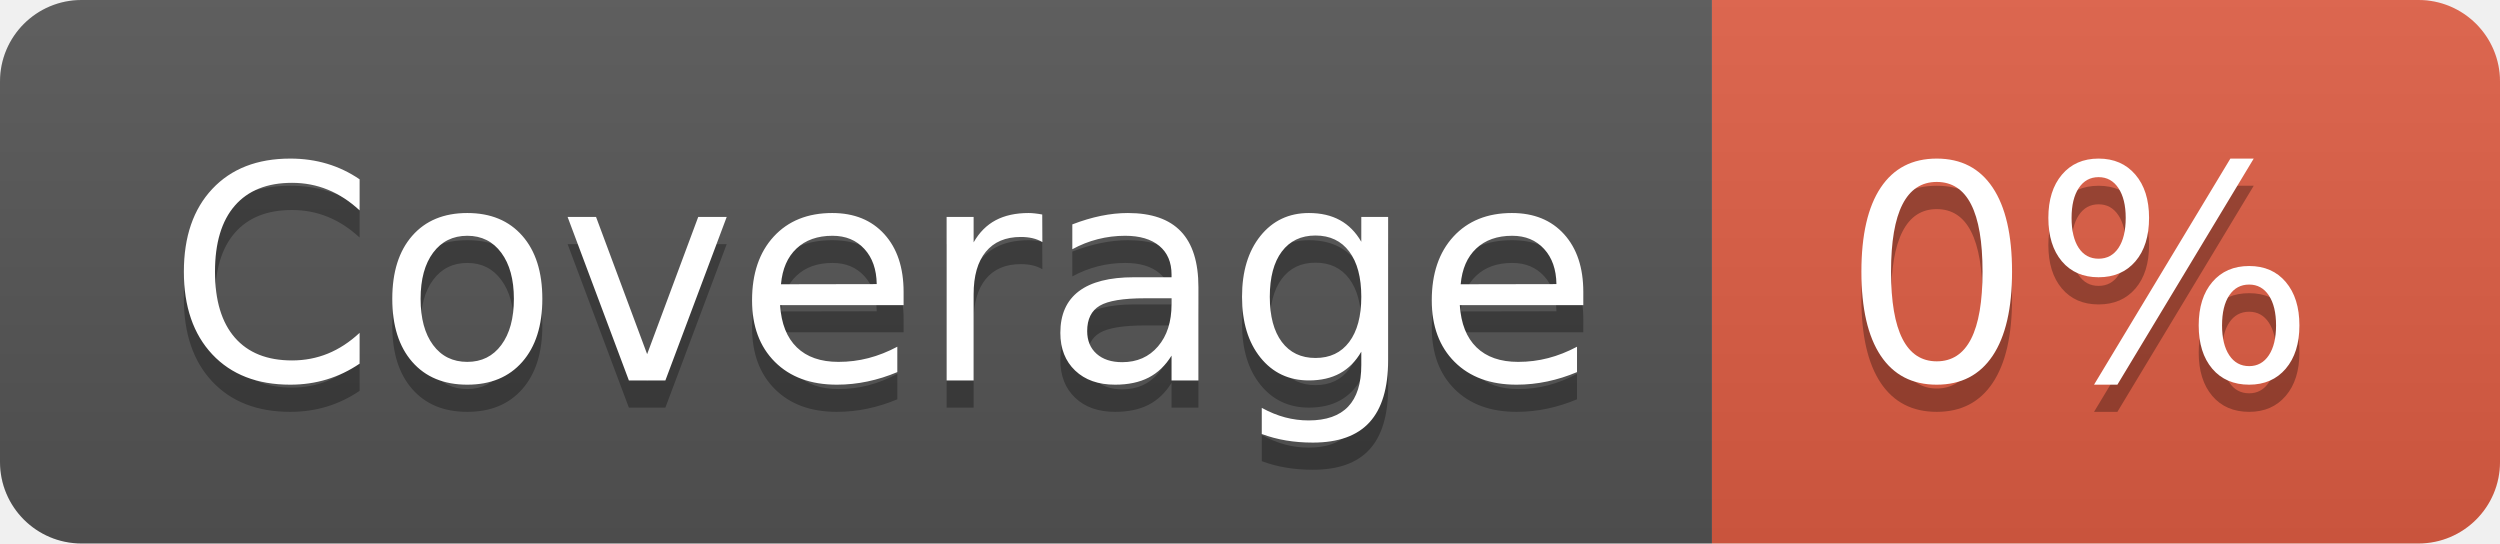
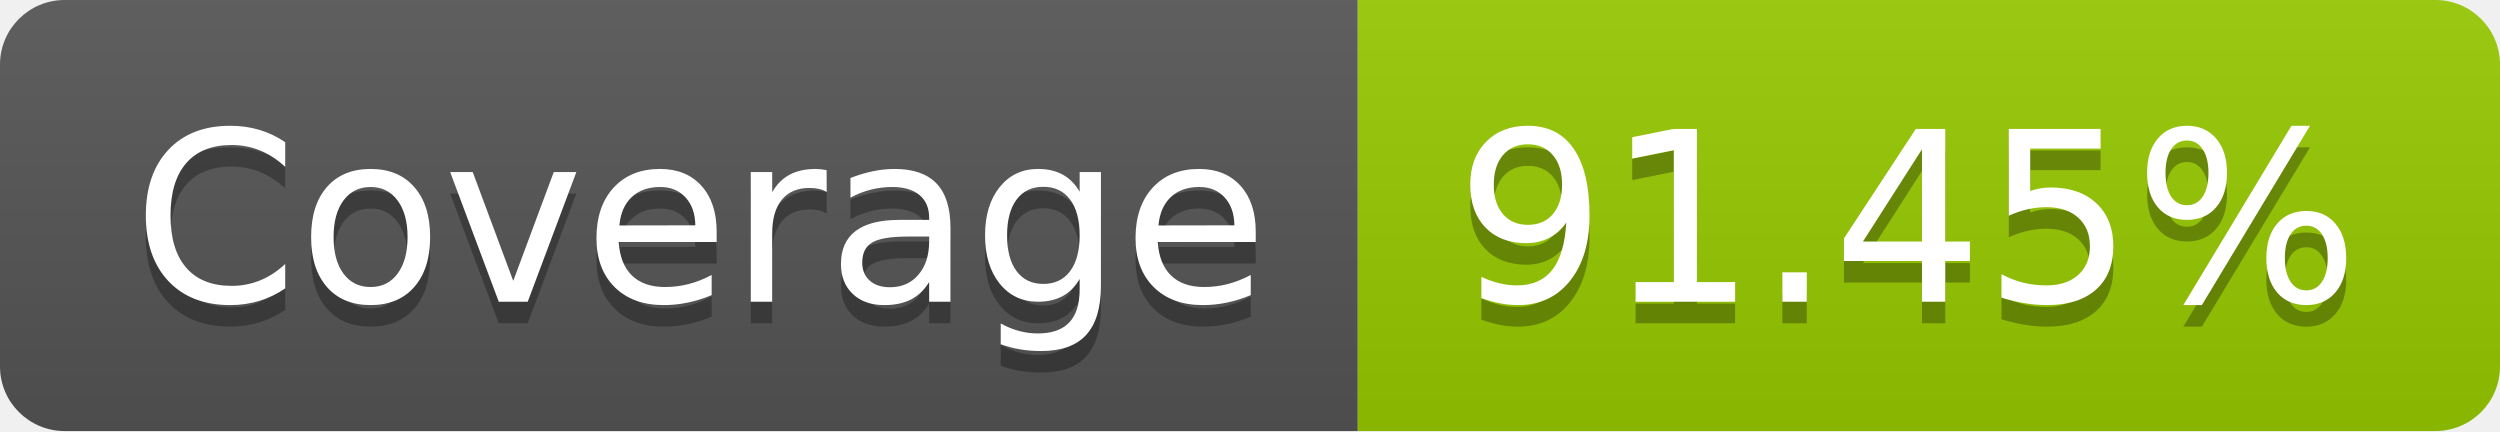
- <svg xmlns="http://www.w3.org/2000/svg" width="92" height="20" role="img" aria-label="Coverage: 0%">
+ <svg xmlns="http://www.w3.org/2000/svg" width="116" height="20" role="img" aria-label="Coverage: 91.45%">
  <linearGradient id="s" x2="0" y2="100%">
    <stop offset="0" stop-color="#bbb" stop-opacity=".1" />
    <stop offset="1" stop-opacity=".1" />
  </linearGradient>
  <clipPath id="r">
-     <rect width="92" height="20" rx="3" fill="#fff" />
+     <rect width="116" height="20" rx="3" fill="#fff" />
  </clipPath>
  <g clip-path="url(#r)">
    <rect width="63" height="20" fill="#555" />
-     <rect x="63" width="29" height="20" fill="#e05d44" />
-     <rect width="92" height="20" fill="url(#s)" />
+     <rect x="63" width="53" height="20" fill="#97ca00" />
+     <rect width="116" height="20" fill="url(#s)" />
  </g>
  <g fill="#fff" text-anchor="middle" font-family="Verdana,Geneva,DejaVu Sans,sans-serif" text-rendering="geometricPrecision" font-size="110">
    <text aria-hidden="true" x="325" y="150" fill="#010101" fill-opacity=".3" transform="scale(.1)" textLength="530">Coverage</text>
    <text x="325" y="140" transform="scale(.1)" fill="#fff" textLength="530">Coverage</text>
-     <text aria-hidden="true" x="765" y="150" fill="#010101" fill-opacity=".3" transform="scale(.1)" textLength="190">0%</text>
-     <text x="765" y="140" transform="scale(.1)" fill="#fff" textLength="190">0%</text>
+     <text aria-hidden="true" x="885" y="150" fill="#010101" fill-opacity=".3" transform="scale(.1)" textLength="430">91.45%</text>
+     <text x="885" y="140" transform="scale(.1)" fill="#fff" textLength="430">91.45%</text>
  </g>
</svg>
